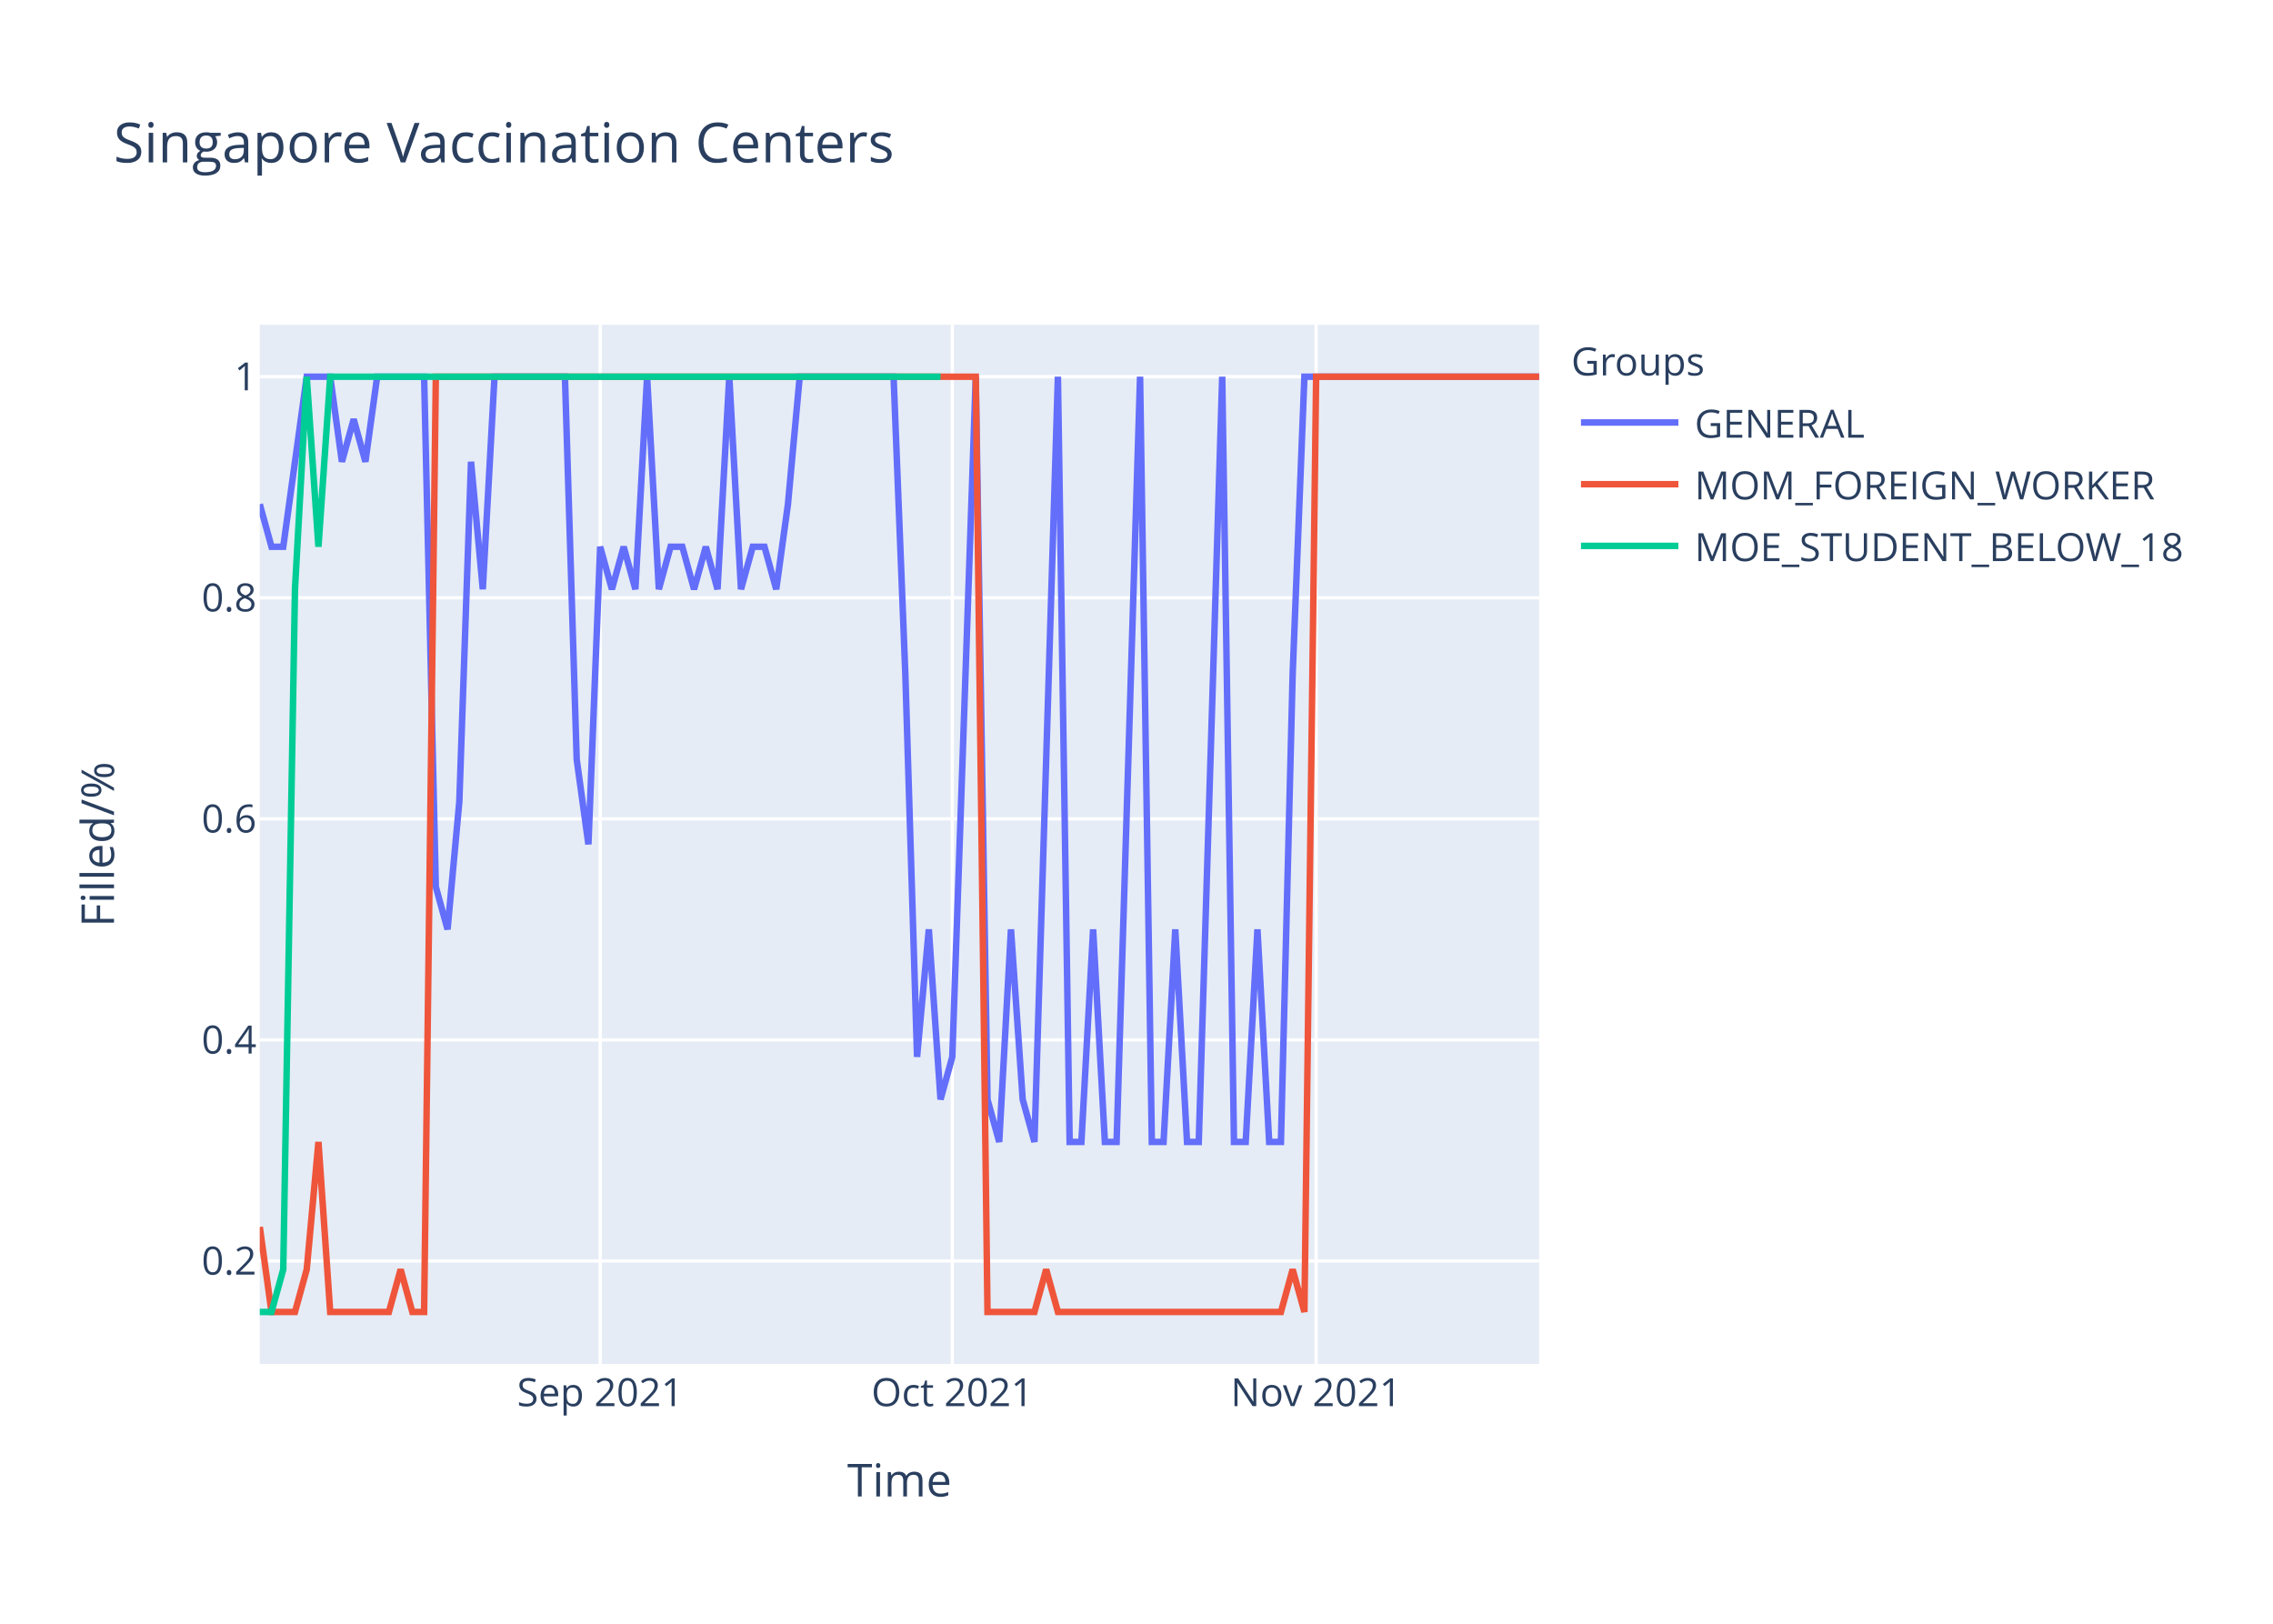
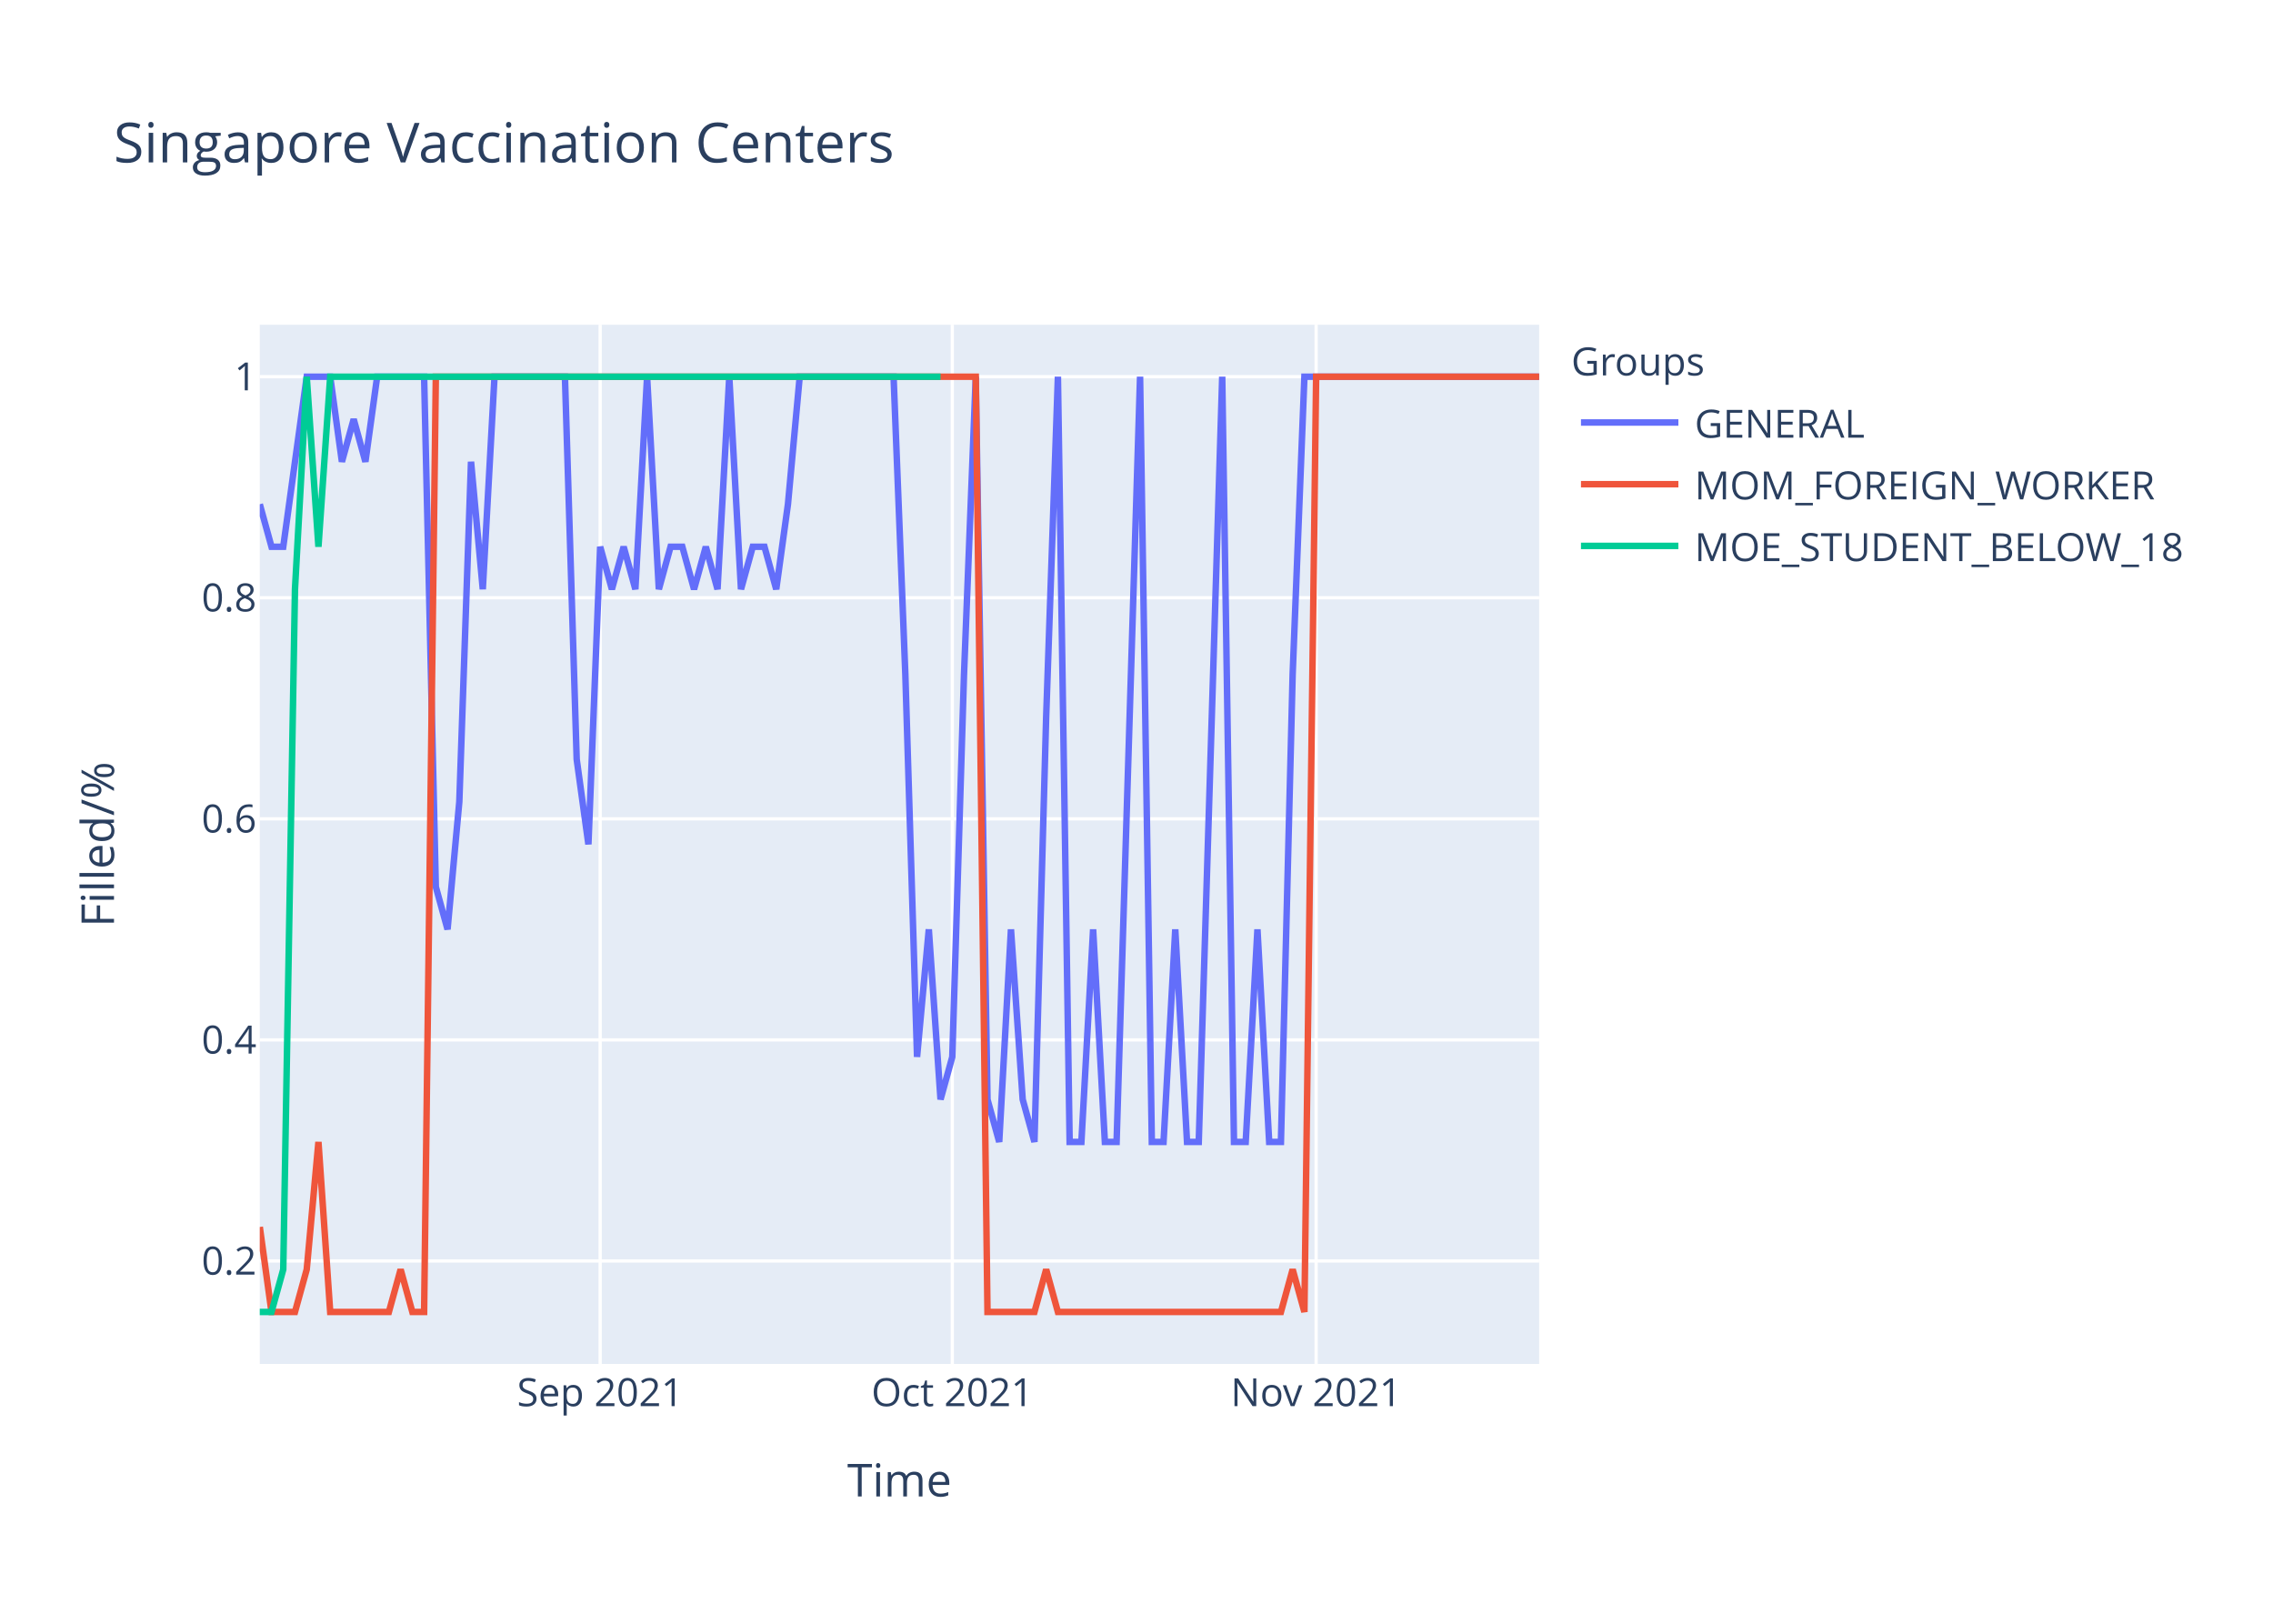
<svg xmlns="http://www.w3.org/2000/svg" class="main-svg" width="700" height="500" style="" viewBox="0 0 700 500">
  <rect x="0" y="0" width="700" height="500" style="fill: rgb(255, 255, 255); fill-opacity: 1;" />
-   <defs id="defs-bc4009">
+   <defs id="defs-4ba84a">
    <g class="clips">
-       <clipPath id="clipbc4009xyplot" class="plotclip">
+       <clipPath id="clip4ba84axyplot" class="plotclip">
        <rect width="394" height="320" />
      </clipPath>
-       <clipPath class="axesclip" id="clipbc4009x">
+       <clipPath class="axesclip" id="clip4ba84ax">
        <rect x="80" y="0" width="394" height="500" />
      </clipPath>
-       <clipPath class="axesclip" id="clipbc4009y">
+       <clipPath class="axesclip" id="clip4ba84ay">
        <rect x="0" y="100" width="700" height="320" />
      </clipPath>
-       <clipPath class="axesclip" id="clipbc4009xy">
+       <clipPath class="axesclip" id="clip4ba84axy">
        <rect x="80" y="100" width="394" height="320" />
      </clipPath>
    </g>
    <g class="gradients" />
  </defs>
  <g class="bglayer">
    <rect class="bg" x="80" y="100" width="394" height="320" style="fill: rgb(229, 236, 246); fill-opacity: 1; stroke-width: 0;" />
  </g>
  <g class="layer-below">
    <g class="imagelayer" />
    <g class="shapelayer" />
  </g>
  <g class="cartesianlayer">
    <g class="subplot xy">
      <g class="layer-subplot">
        <g class="shapelayer" />
        <g class="imagelayer" />
      </g>
      <g class="gridlayer">
        <g class="x">
          <path class="xgrid crisp" transform="translate(184.83,0)" d="M0,100v320" style="stroke: rgb(255, 255, 255); stroke-opacity: 1; stroke-width: 1px;" />
          <path class="xgrid crisp" transform="translate(293.27,0)" d="M0,100v320" style="stroke: rgb(255, 255, 255); stroke-opacity: 1; stroke-width: 1px;" />
          <path class="xgrid crisp" transform="translate(405.32,0)" d="M0,100v320" style="stroke: rgb(255, 255, 255); stroke-opacity: 1; stroke-width: 1px;" />
        </g>
        <g class="y">
          <path class="ygrid crisp" transform="translate(0,388.29)" d="M80,0h394" style="stroke: rgb(255, 255, 255); stroke-opacity: 1; stroke-width: 1px;" />
          <path class="ygrid crisp" transform="translate(0,320.22)" d="M80,0h394" style="stroke: rgb(255, 255, 255); stroke-opacity: 1; stroke-width: 1px;" />
          <path class="ygrid crisp" transform="translate(0,252.15)" d="M80,0h394" style="stroke: rgb(255, 255, 255); stroke-opacity: 1; stroke-width: 1px;" />
          <path class="ygrid crisp" transform="translate(0,184.07)" d="M80,0h394" style="stroke: rgb(255, 255, 255); stroke-opacity: 1; stroke-width: 1px;" />
          <path class="ygrid crisp" transform="translate(0,116)" d="M80,0h394" style="stroke: rgb(255, 255, 255); stroke-opacity: 1; stroke-width: 1px;" />
        </g>
      </g>
      <g class="zerolinelayer" />
      <path class="xlines-below" />
      <path class="ylines-below" />
      <g class="overlines-below" />
      <g class="xaxislayer-below" />
      <g class="yaxislayer-below" />
      <g class="overaxes-below" />
-       <g class="plot" transform="translate(80,100)" clip-path="url('#clipbc4009xyplot')">
+       <g class="plot" transform="translate(80,100)" clip-path="url('#clip4ba84axyplot')">
        <g class="scatterlayer mlayer">
-           <g class="trace scatter trace1ce6db" style="stroke-miterlimit: 2; opacity: 1;">
+           <g class="trace scatter traced64cdf" style="stroke-miterlimit: 2; opacity: 1;">
            <g class="fills" />
            <g class="errorbars" />
            <g class="lines">
-               <path class="js-line" d="M0,55.27L3.61,68.36L7.23,68.36L14.46,16L18.07,16L21.69,16L25.3,42.18L28.92,29.09L32.53,42.18L36.15,16L39.76,16L50.61,16L54.22,173.09L57.83,186.18L61.45,146.91L65.06,42.18L68.68,81.45L72.29,16L75.91,16L93.98,16L97.6,133.82L101.21,160L104.83,68.36L108.44,81.45L112.06,68.36L115.67,81.45L119.28,16L122.9,81.45L126.51,68.36L130.13,68.36L133.74,81.45L137.36,68.36L140.97,81.45L144.59,16L148.2,81.45L151.82,68.36L155.43,68.36L159.05,81.45L162.66,55.27L166.28,16L169.89,16L195.19,16L198.81,107.64L202.42,225.45L206.04,186.18L209.65,238.55L213.27,225.45L220.5,16L224.11,238.55L227.72,251.64L231.34,186.18L234.95,238.55L238.57,251.64L245.8,16L249.41,251.64L253.03,251.64L256.64,186.18L260.26,251.64L263.87,251.64L271.1,16L274.72,251.64L278.33,251.64L281.94,186.18L285.56,251.64L289.17,251.64L296.4,16L300.02,251.64L303.63,251.64L307.25,186.18L310.86,251.64L314.48,251.64L318.09,107.64L321.71,16L394,16" style="vector-effect: non-scaling-stroke; fill: none; stroke: rgb(99, 110, 250); stroke-opacity: 1; stroke-width: 2px; opacity: 1;" />
+               <path class="js-line" d="M0,55.27L3.61,68.36L7.23,68.36L14.46,16L18.07,16L21.69,16L25.3,42.18L28.92,29.09L32.53,42.18L36.15,16L39.76,16L50.61,16L54.22,173.09L57.83,186.18L61.45,146.91L65.06,42.18L68.68,81.45L72.29,16L75.91,16L93.98,16L97.6,133.82L101.21,160L104.83,68.36L108.44,81.45L112.06,68.36L115.67,81.45L119.28,16L122.9,81.45L126.51,68.36L130.13,68.36L133.74,81.45L137.36,68.36L140.97,81.45L144.59,16L148.2,81.45L151.82,68.36L155.43,68.36L159.05,81.45L162.66,55.27L166.28,16L169.89,16L195.19,16L198.81,107.64L202.42,225.45L206.04,186.18L209.65,238.55L213.27,225.45L216.88,107.64L220.5,16L224.11,238.55L227.72,251.64L231.34,186.18L234.95,238.55L238.57,251.64L242.18,120.73L245.8,16L249.41,251.64L253.03,251.64L256.64,186.18L260.26,251.64L263.87,251.64L271.1,16L274.72,251.64L278.33,251.64L281.94,186.18L285.56,251.64L289.17,251.64L296.4,16L300.02,251.64L303.63,251.64L307.25,186.18L310.86,251.64L314.48,251.64L318.09,107.64L321.71,16L394,16" style="vector-effect: non-scaling-stroke; fill: none; stroke: rgb(99, 110, 250); stroke-opacity: 1; stroke-width: 2px; opacity: 1;" />
            </g>
            <g class="points" />
            <g class="text" />
          </g>
-           <g class="trace scatter traced2384c" style="stroke-miterlimit: 2; opacity: 1;">
+           <g class="trace scatter trace6b04eb" style="stroke-miterlimit: 2; opacity: 1;">
            <g class="fills" />
            <g class="errorbars" />
            <g class="lines">
              <path class="js-line" d="M0,277.82L3.61,304L7.23,304L10.84,304L14.46,290.91L18.07,251.64L21.69,304L39.76,304L43.38,290.91L46.99,304L50.61,304L54.22,16L57.83,16L220.5,16L224.11,304L238.57,304L242.18,290.91L245.8,304L249.41,304L314.48,304L318.09,290.91L321.71,304L325.32,16L394,16" style="vector-effect: non-scaling-stroke; fill: none; stroke: rgb(239, 85, 59); stroke-opacity: 1; stroke-width: 2px; opacity: 1;" />
            </g>
            <g class="points" />
            <g class="text" />
          </g>
-           <g class="trace scatter trace4f626f" style="stroke-miterlimit: 2; opacity: 1;">
+           <g class="trace scatter trace1f25b9" style="stroke-miterlimit: 2; opacity: 1;">
            <g class="fills" />
            <g class="errorbars" />
            <g class="lines">
              <path class="js-line" d="M0,304L3.61,304L7.23,290.91L10.84,81.45L14.46,16L18.07,68.36L21.69,16L209.65,16" style="vector-effect: non-scaling-stroke; fill: none; stroke: rgb(0, 204, 150); stroke-opacity: 1; stroke-width: 2px; opacity: 1;" />
            </g>
            <g class="points" />
            <g class="text" />
          </g>
        </g>
      </g>
      <g class="overplot" />
      <path class="xlines-above crisp" d="M0,0" style="fill: none;" />
      <path class="ylines-above crisp" d="M0,0" style="fill: none;" />
      <g class="overlines-above" />
      <g class="xaxislayer-above">
        <g class="xtick">
          <text text-anchor="middle" x="0" y="433" transform="translate(184.83,0)" style="font-family: 'Open Sans', verdana, arial, sans-serif; font-size: 12px; fill: rgb(42, 63, 95); fill-opacity: 1; white-space: pre;">Sep 2021</text>
        </g>
        <g class="xtick">
          <text text-anchor="middle" x="0" y="433" transform="translate(293.27,0)" style="font-family: 'Open Sans', verdana, arial, sans-serif; font-size: 12px; fill: rgb(42, 63, 95); fill-opacity: 1; white-space: pre;">Oct 2021</text>
        </g>
        <g class="xtick">
          <text text-anchor="middle" x="0" y="433" transform="translate(405.32,0)" style="font-family: 'Open Sans', verdana, arial, sans-serif; font-size: 12px; fill: rgb(42, 63, 95); fill-opacity: 1; white-space: pre;">Nov 2021</text>
        </g>
      </g>
      <g class="yaxislayer-above">
        <g class="ytick">
          <text text-anchor="end" x="79" y="4.2" transform="translate(0,388.29)" style="font-family: 'Open Sans', verdana, arial, sans-serif; font-size: 12px; fill: rgb(42, 63, 95); fill-opacity: 1; white-space: pre;">0.2</text>
        </g>
        <g class="ytick">
          <text text-anchor="end" x="79" y="4.2" transform="translate(0,320.22)" style="font-family: 'Open Sans', verdana, arial, sans-serif; font-size: 12px; fill: rgb(42, 63, 95); fill-opacity: 1; white-space: pre;">0.4</text>
        </g>
        <g class="ytick">
          <text text-anchor="end" x="79" y="4.2" transform="translate(0,252.15)" style="font-family: 'Open Sans', verdana, arial, sans-serif; font-size: 12px; fill: rgb(42, 63, 95); fill-opacity: 1; white-space: pre;">0.6</text>
        </g>
        <g class="ytick">
          <text text-anchor="end" x="79" y="4.2" transform="translate(0,184.07)" style="font-family: 'Open Sans', verdana, arial, sans-serif; font-size: 12px; fill: rgb(42, 63, 95); fill-opacity: 1; white-space: pre;">0.8</text>
        </g>
        <g class="ytick">
          <text text-anchor="end" x="79" y="4.2" transform="translate(0,116)" style="font-family: 'Open Sans', verdana, arial, sans-serif; font-size: 12px; fill: rgb(42, 63, 95); fill-opacity: 1; white-space: pre;">1</text>
        </g>
      </g>
      <g class="overaxes-above" />
    </g>
  </g>
  <g class="polarlayer" />
  <g class="ternarylayer" />
  <g class="geolayer" />
  <g class="funnelarealayer" />
  <g class="pielayer" />
  <g class="treemaplayer" />
  <g class="sunburstlayer" />
  <g class="glimages" />
-   <defs id="topdefs-bc4009">
+   <defs id="topdefs-4ba84a">
    <g class="clips" />
-     <clipPath id="legendbc4009">
+     <clipPath id="legend4ba84a">
      <rect width="206" height="83" x="0" y="0" />
    </clipPath>
  </defs>
  <g class="layer-above">
    <g class="imagelayer" />
    <g class="shapelayer" />
  </g>
  <g class="infolayer">
    <g class="legend" pointer-events="all" transform="translate(481.88,100)">
      <rect class="bg" shape-rendering="crispEdges" width="206" height="83" x="0" y="0" style="stroke: rgb(68, 68, 68); stroke-opacity: 1; fill: rgb(255, 255, 255); fill-opacity: 1; stroke-width: 0px;" />
-       <g class="scrollbox" transform="" clip-path="url('#legendbc4009')">
+       <g class="scrollbox" transform="" clip-path="url('#legend4ba84a')">
        <text class="legendtitletext" text-anchor="start" x="2" y="15.6" style="font-family: 'Open Sans', verdana, arial, sans-serif; font-size: 12px; fill: rgb(42, 63, 95); fill-opacity: 1; white-space: pre;">Groups</text>
        <g class="groups" transform="">
          <g class="traces" transform="translate(0,30.1)" style="opacity: 1;">
            <text class="legendtext" text-anchor="start" x="40" y="4.68" style="font-family: 'Open Sans', verdana, arial, sans-serif; font-size: 12px; fill: rgb(42, 63, 95); fill-opacity: 1; white-space: pre;">GENERAL</text>
            <g class="layers" style="opacity: 1;">
              <g class="legendfill" />
              <g class="legendlines">
                <path class="js-line" d="M5,0h30" style="fill: none; stroke: rgb(99, 110, 250); stroke-opacity: 1; stroke-width: 2px;" />
              </g>
              <g class="legendsymbols">
                <g class="legendpoints" />
              </g>
            </g>
            <rect class="legendtoggle" x="0" y="-9.5" width="200.906" height="19" style="fill: rgb(0, 0, 0); fill-opacity: 0;" />
          </g>
        </g>
        <g class="groups" transform="">
          <g class="traces" transform="translate(0,49.1)" style="opacity: 1;">
            <text class="legendtext" text-anchor="start" x="40" y="4.68" style="font-family: 'Open Sans', verdana, arial, sans-serif; font-size: 12px; fill: rgb(42, 63, 95); fill-opacity: 1; white-space: pre;">MOM_FOREIGN_WORKER</text>
            <g class="layers" style="opacity: 1;">
              <g class="legendfill" />
              <g class="legendlines">
                <path class="js-line" d="M5,0h30" style="fill: none; stroke: rgb(239, 85, 59); stroke-opacity: 1; stroke-width: 2px;" />
              </g>
              <g class="legendsymbols">
                <g class="legendpoints" />
              </g>
            </g>
            <rect class="legendtoggle" x="0" y="-9.5" width="200.906" height="19" style="fill: rgb(0, 0, 0); fill-opacity: 0;" />
          </g>
        </g>
        <g class="groups" transform="">
          <g class="traces" transform="translate(0,68.1)" style="opacity: 1;">
            <text class="legendtext" text-anchor="start" x="40" y="4.68" style="font-family: 'Open Sans', verdana, arial, sans-serif; font-size: 12px; fill: rgb(42, 63, 95); fill-opacity: 1; white-space: pre;">MOE_STUDENT_BELOW_18</text>
            <g class="layers" style="opacity: 1;">
              <g class="legendfill" />
              <g class="legendlines">
                <path class="js-line" d="M5,0h30" style="fill: none; stroke: rgb(0, 204, 150); stroke-opacity: 1; stroke-width: 2px;" />
              </g>
              <g class="legendsymbols">
                <g class="legendpoints" />
              </g>
            </g>
            <rect class="legendtoggle" x="0" y="-9.5" width="200.906" height="19" style="fill: rgb(0, 0, 0); fill-opacity: 0;" />
          </g>
        </g>
      </g>
      <rect class="scrollbar" rx="20" ry="3" width="0" height="0" x="0" y="0" style="fill: rgb(128, 139, 164); fill-opacity: 1;" />
    </g>
    <g class="g-gtitle">
      <text class="gtitle" x="35" y="50" text-anchor="start" dy="0em" style="font-family: 'Open Sans', verdana, arial, sans-serif; font-size: 17px; fill: rgb(42, 63, 95); opacity: 1; font-weight: normal; white-space: pre;">Singapore Vaccination Centers</text>
    </g>
    <g class="g-xtitle">
      <text class="xtitle" x="277" y="460.8" text-anchor="middle" style="font-family: 'Open Sans', verdana, arial, sans-serif; font-size: 14px; fill: rgb(42, 63, 95); opacity: 1; font-weight: normal; white-space: pre;">Time</text>
    </g>
    <g class="g-ytitle">
      <text class="ytitle" transform="rotate(-90,35.10625,260)" x="35.106" y="260" text-anchor="middle" style="font-family: 'Open Sans', verdana, arial, sans-serif; font-size: 14px; fill: rgb(42, 63, 95); opacity: 1; font-weight: normal; white-space: pre;">Filled/%</text>
    </g>
  </g>
</svg>
